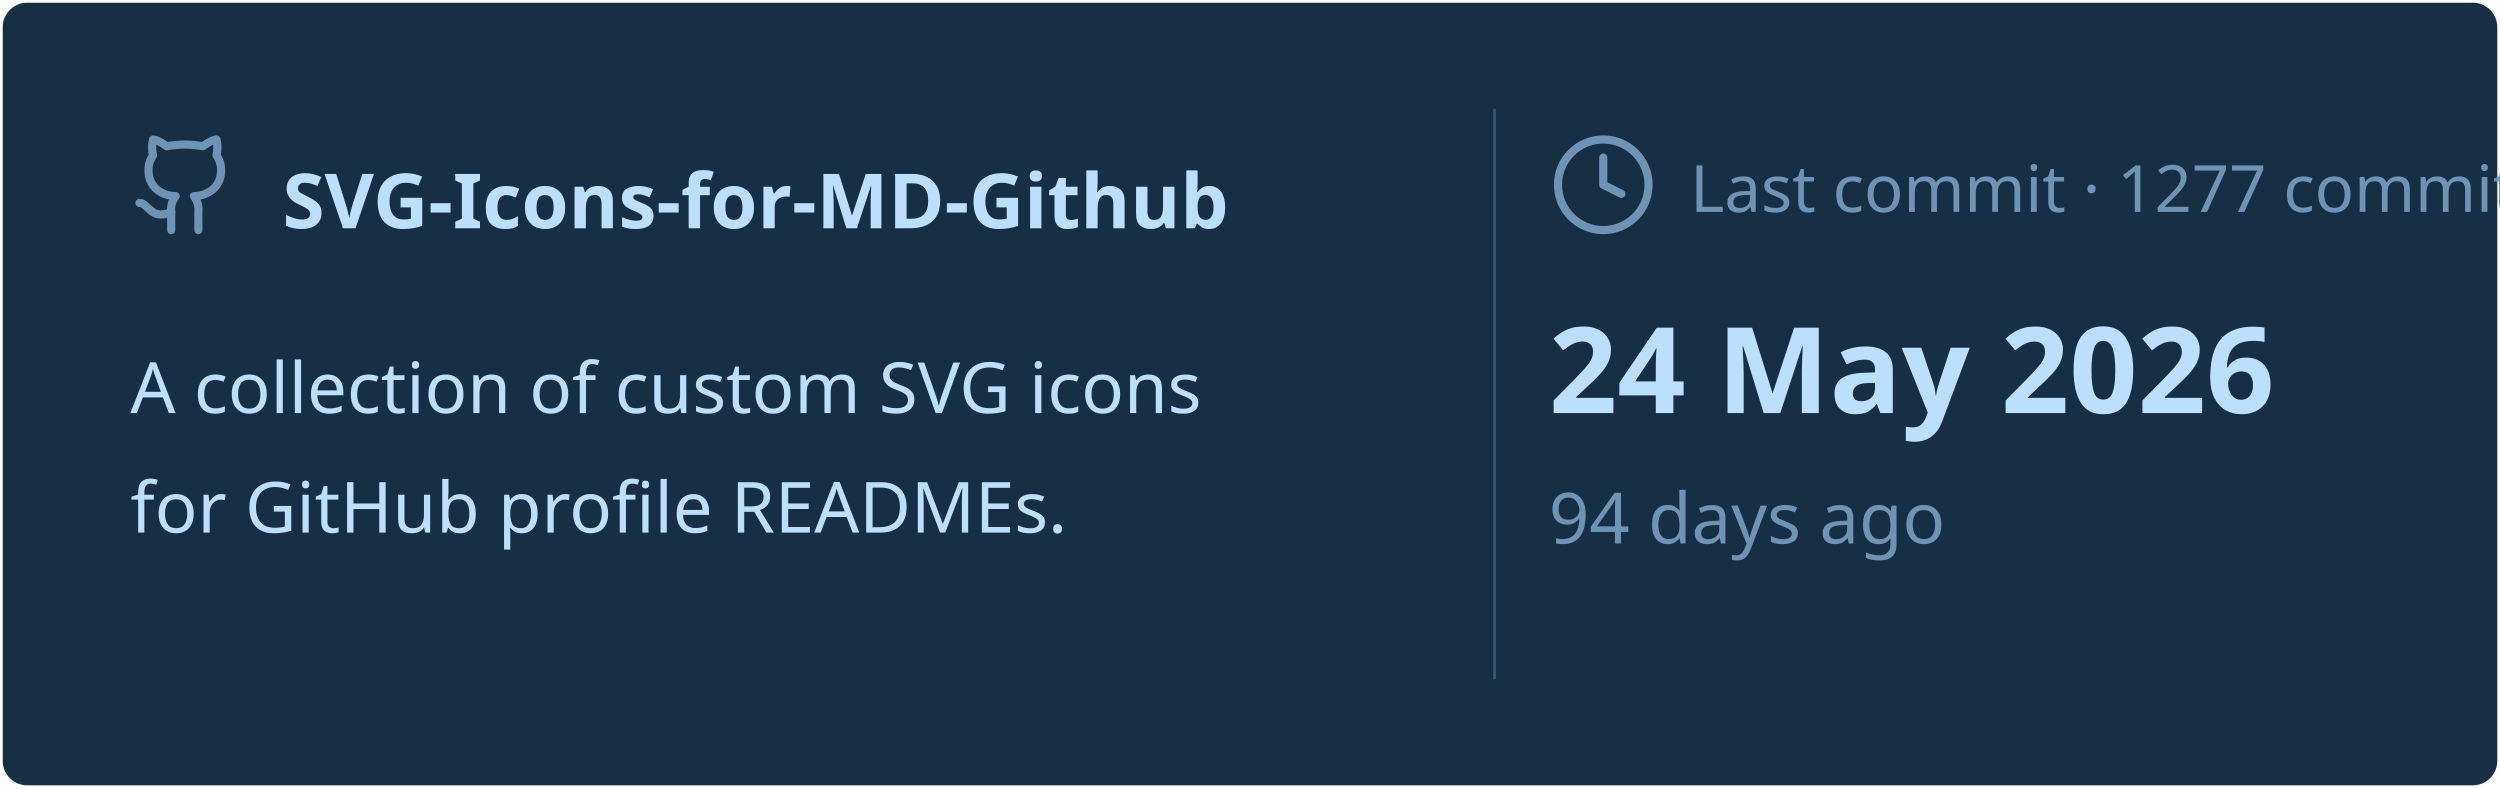
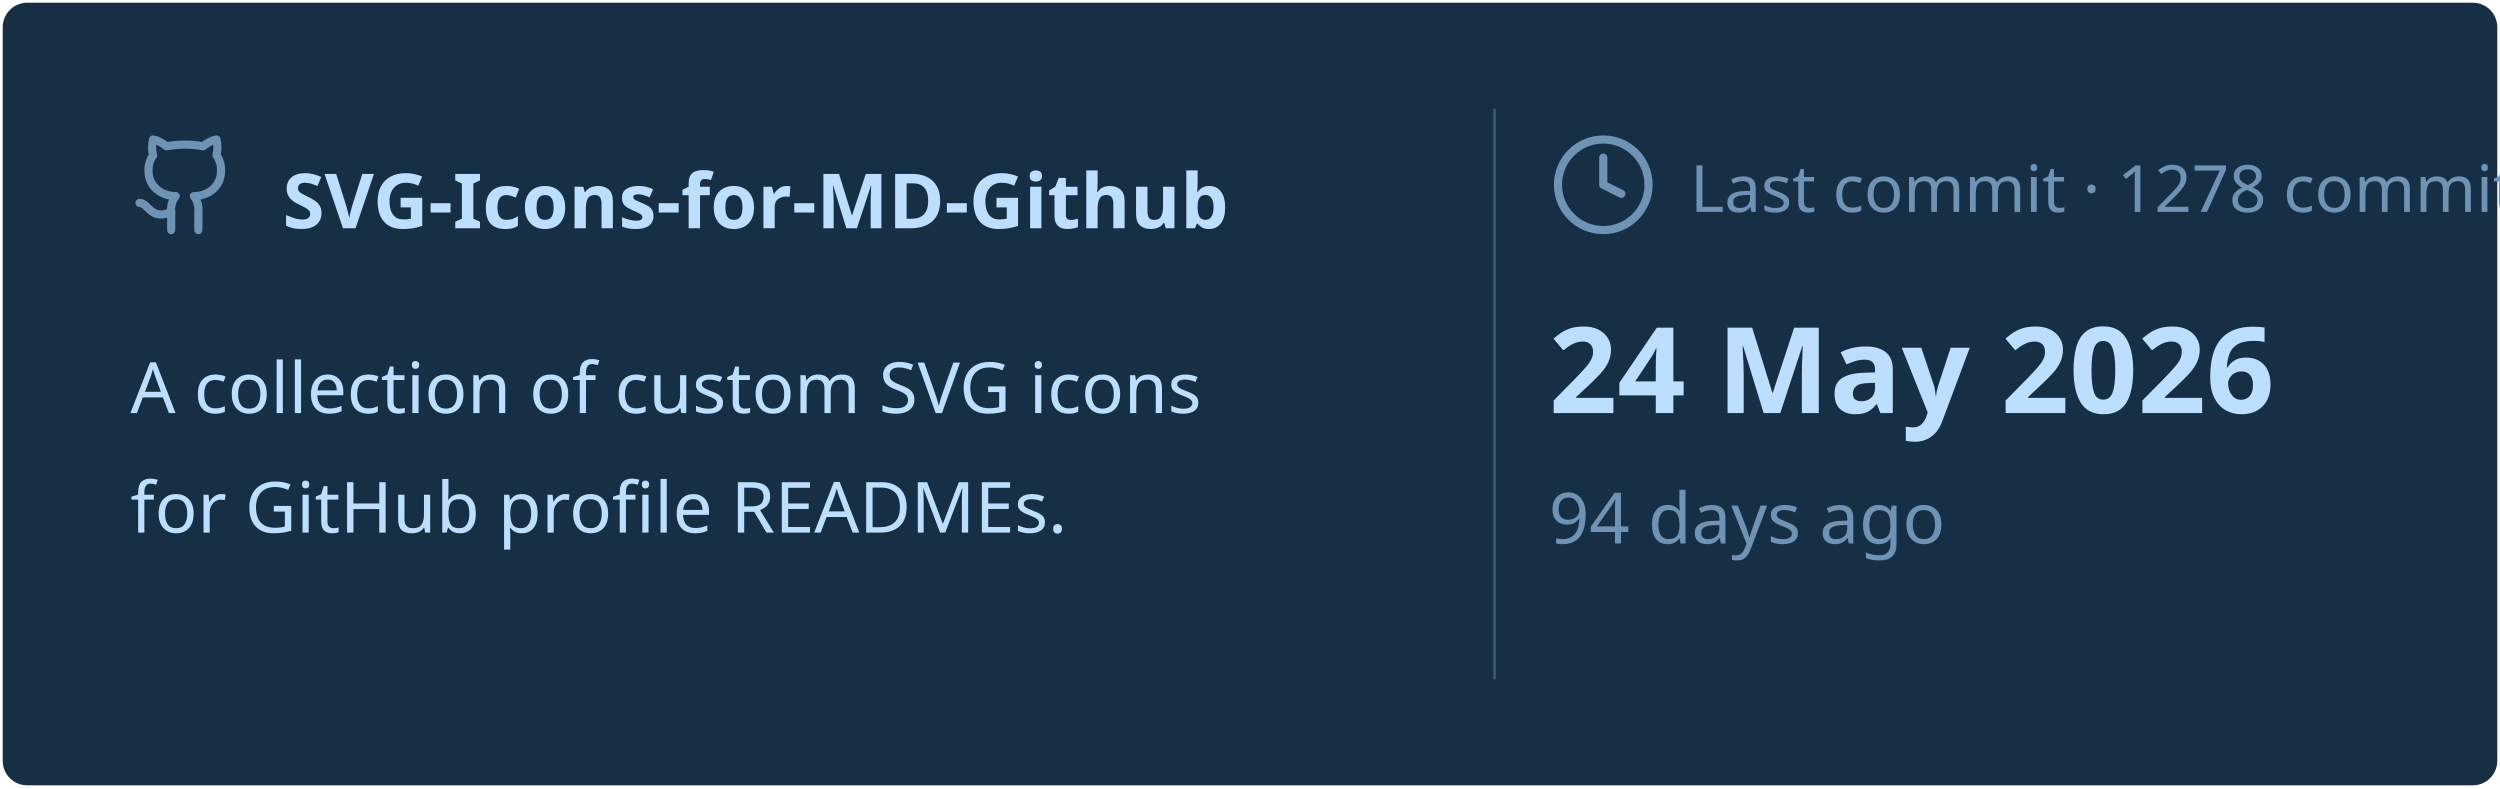
<svg xmlns="http://www.w3.org/2000/svg" viewBox="0 0 460 145" width="460px" height="145px">
  <rect stroke="#000000" stroke-opacity="0" fill="#172F45" rx="4.5" x="0.5" y="0.5" width="459" height="144" />
  <g transform="translate(24, 42)">
    <svg x="0" y="-18" width="20" height="20" viewBox="0 0 24 24" fill="none" stroke="#6E93B5" stroke-width="1.8" stroke-linecap="round" stroke-linejoin="round">
      <path d="M15 22v-4a4.8 4.8 0 0 0-1-3.5c3 0 6-2 6-5.5.08-1.25-.27-2.48-1-3.5.28-1.15.28-2.35 0-3.5 0 0-1 0-3 1.5-2.64-.5-5.36-.5-8 0C6 2 5 2 5 2c-.3 1.15-.3 2.35 0 3.5A5.403 5.403 0 0 0 4 9c0 3.5 3 5.5 6 5.5-.39.49-.68 1.05-.85 1.65-.17.6-.22 1.23-.15 1.85v4" />
      <path d="M9 18c-4.51 2-5-2-7-2" />
    </svg>
    <text x="28" y="0" font-family="&quot;Segoe UI&quot;, Ubuntu, sans-serif" font-size="14" font-weight="700" fill="#BDDFFF">SVG-Icons-for-MD-Github</text>
  </g>
  <text x="24" y="76" font-family="&quot;Segoe UI&quot;, Ubuntu, sans-serif" font-size="13" font-weight="400" fill="#BDDFFF">A collection of custom SVG icons</text>
  <text x="24" y="98" font-family="&quot;Segoe UI&quot;, Ubuntu, sans-serif" font-size="13" font-weight="400" fill="#BDDFFF">for GitHub profile READMEs.</text>
  <line x1="275" y1="20" x2="275" y2="125" stroke="#6E93B5" stroke-width="0.5" stroke-opacity="0.4" />
  <svg x="285" y="24" width="20" height="20" viewBox="0 0 24 24" fill="none" stroke="#6E93B5" stroke-width="1.8" stroke-linecap="round" stroke-linejoin="round">
    <circle cx="12" cy="12" r="10" />
    <polyline points="12 6 12 12 16 14" />
  </svg>
-   <text x="311" y="39" font-family="&quot;Segoe UI&quot;, Ubuntu, sans-serif" font-size="12" font-weight="400" fill="#6E93B5">Last commit · 1277 commits</text>
+   <text x="311" y="39" font-family="&quot;Segoe UI&quot;, Ubuntu, sans-serif" font-size="12" font-weight="400" fill="#6E93B5">Last commit · 1278 commits</text>
  <text x="285" y="76" font-family="&quot;Segoe UI&quot;, Ubuntu, sans-serif" font-size="22" font-weight="700" fill="#BDDFFF">24 May 2026</text>
  <text x="285" y="100" font-family="&quot;Segoe UI&quot;, Ubuntu, sans-serif" font-size="13" font-weight="400" fill="#6E93B5">94 days ago</text>
</svg>
